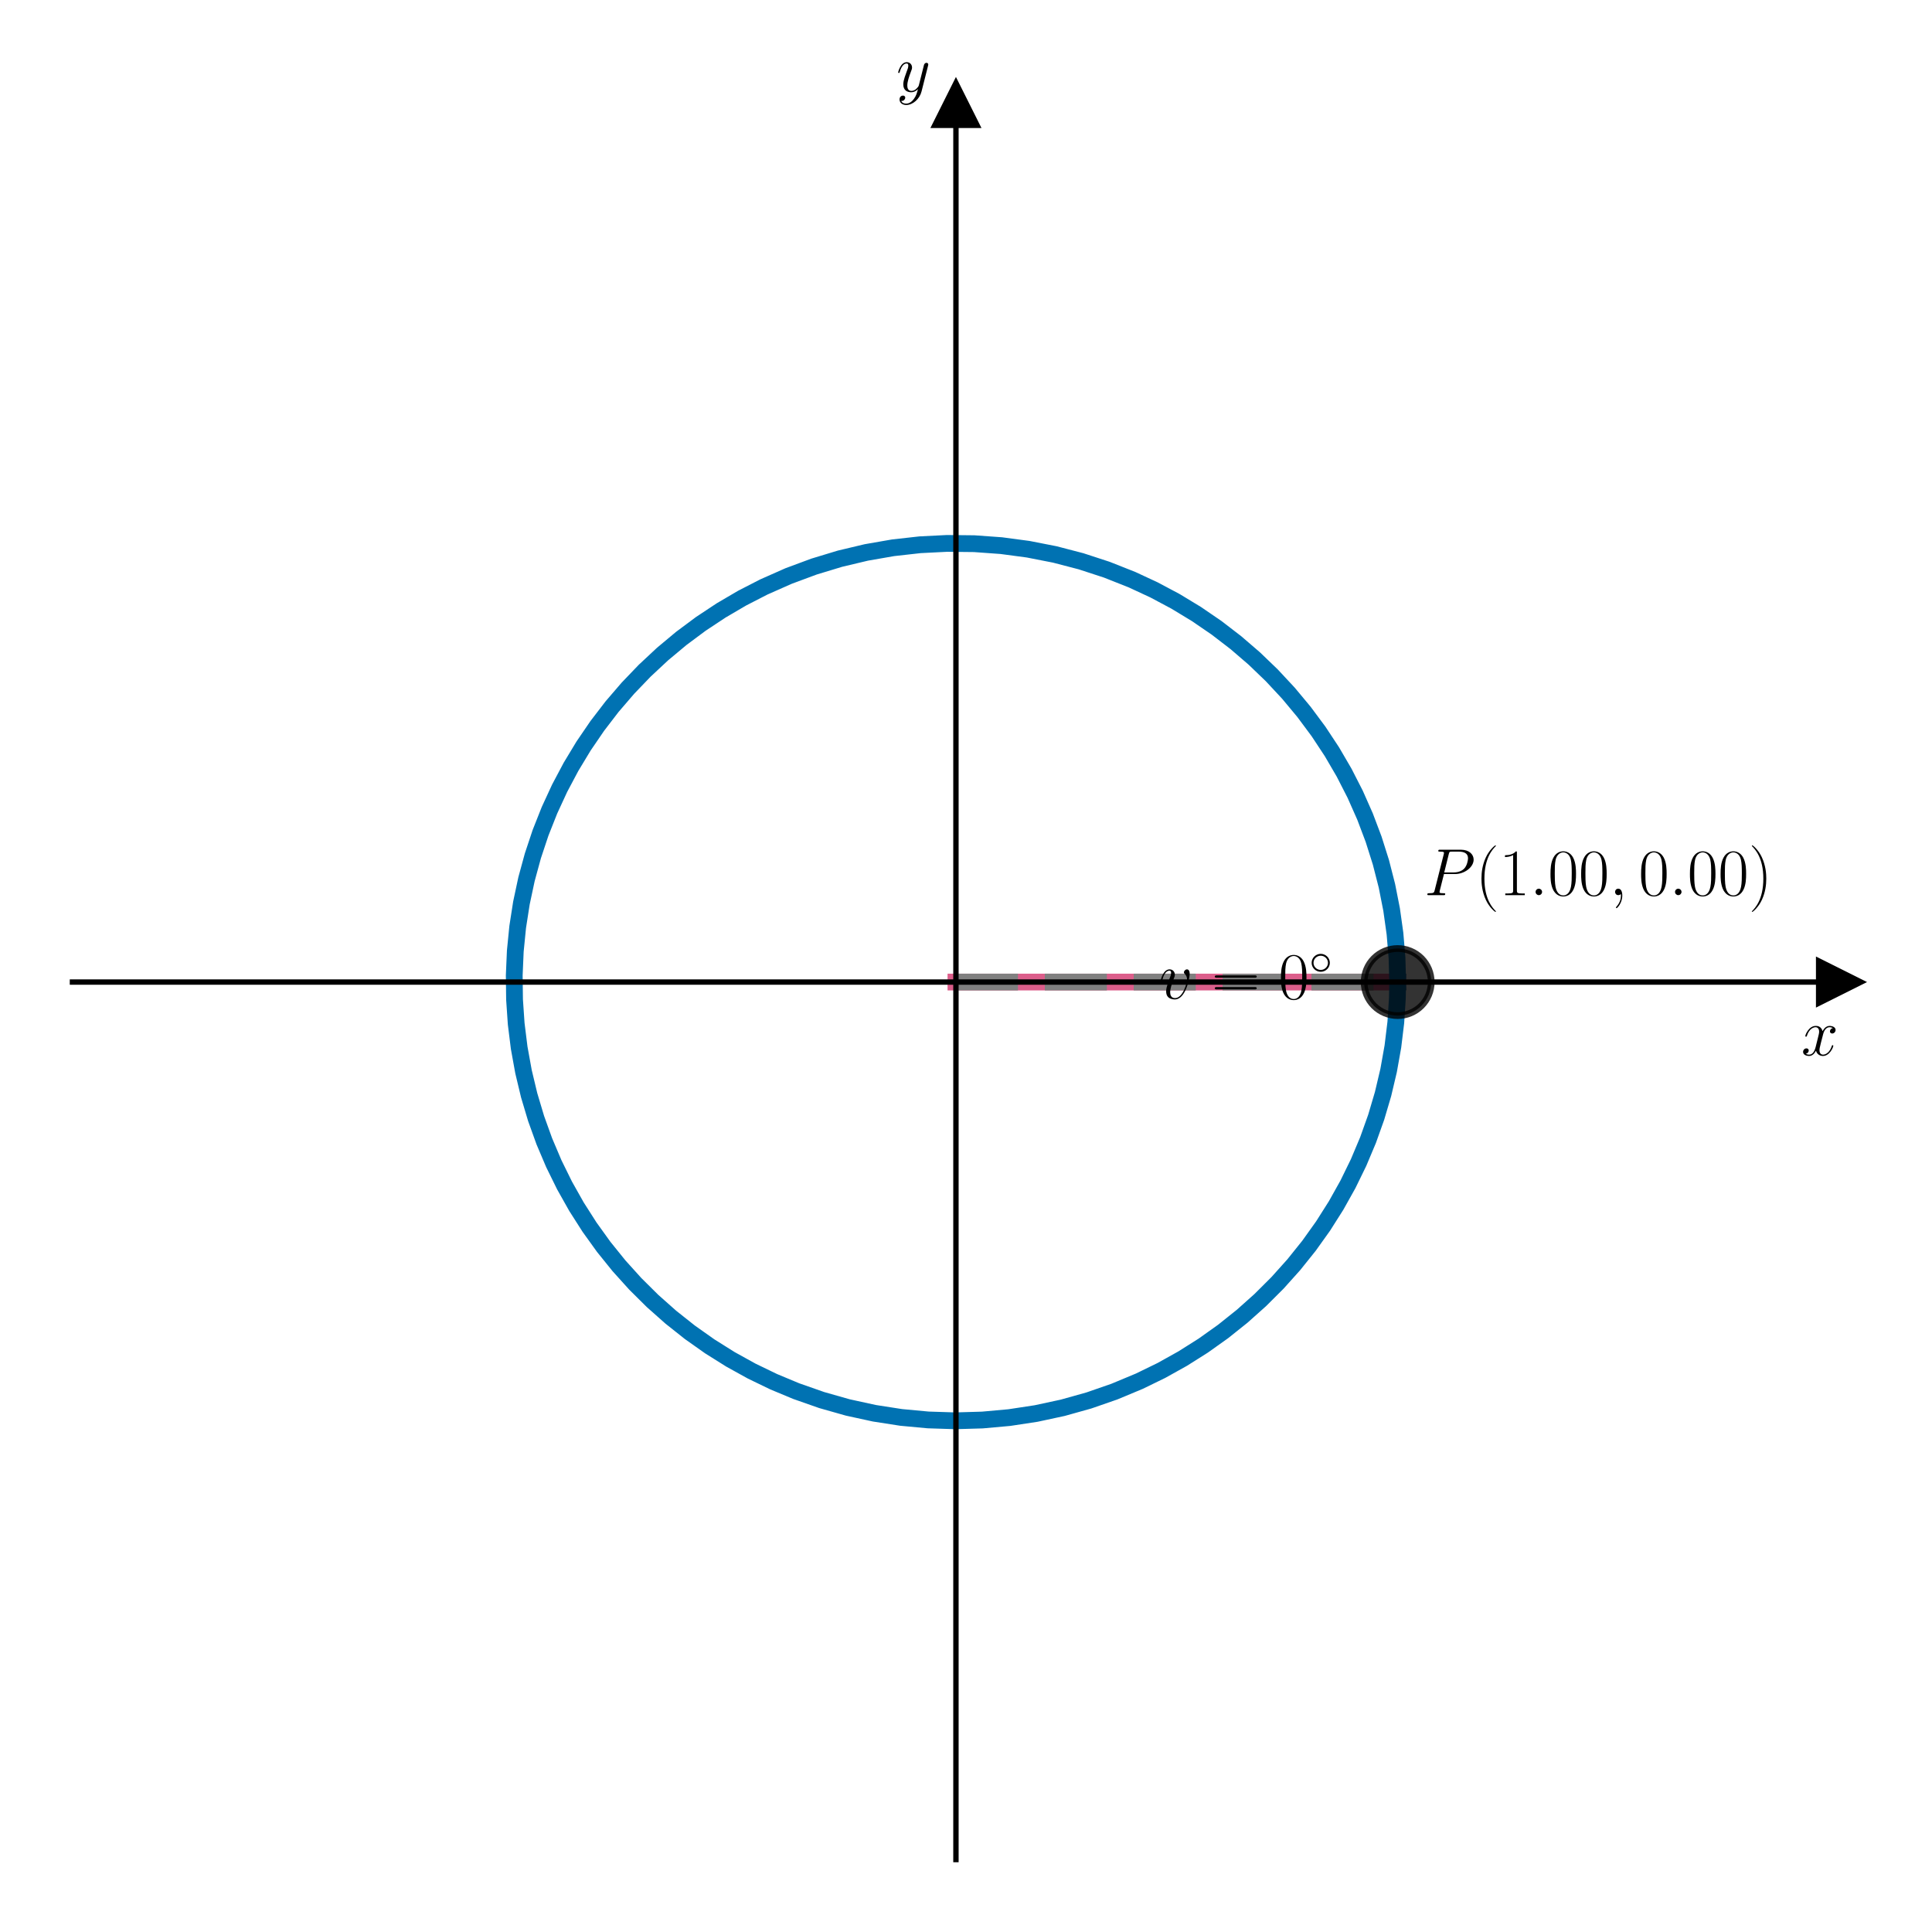
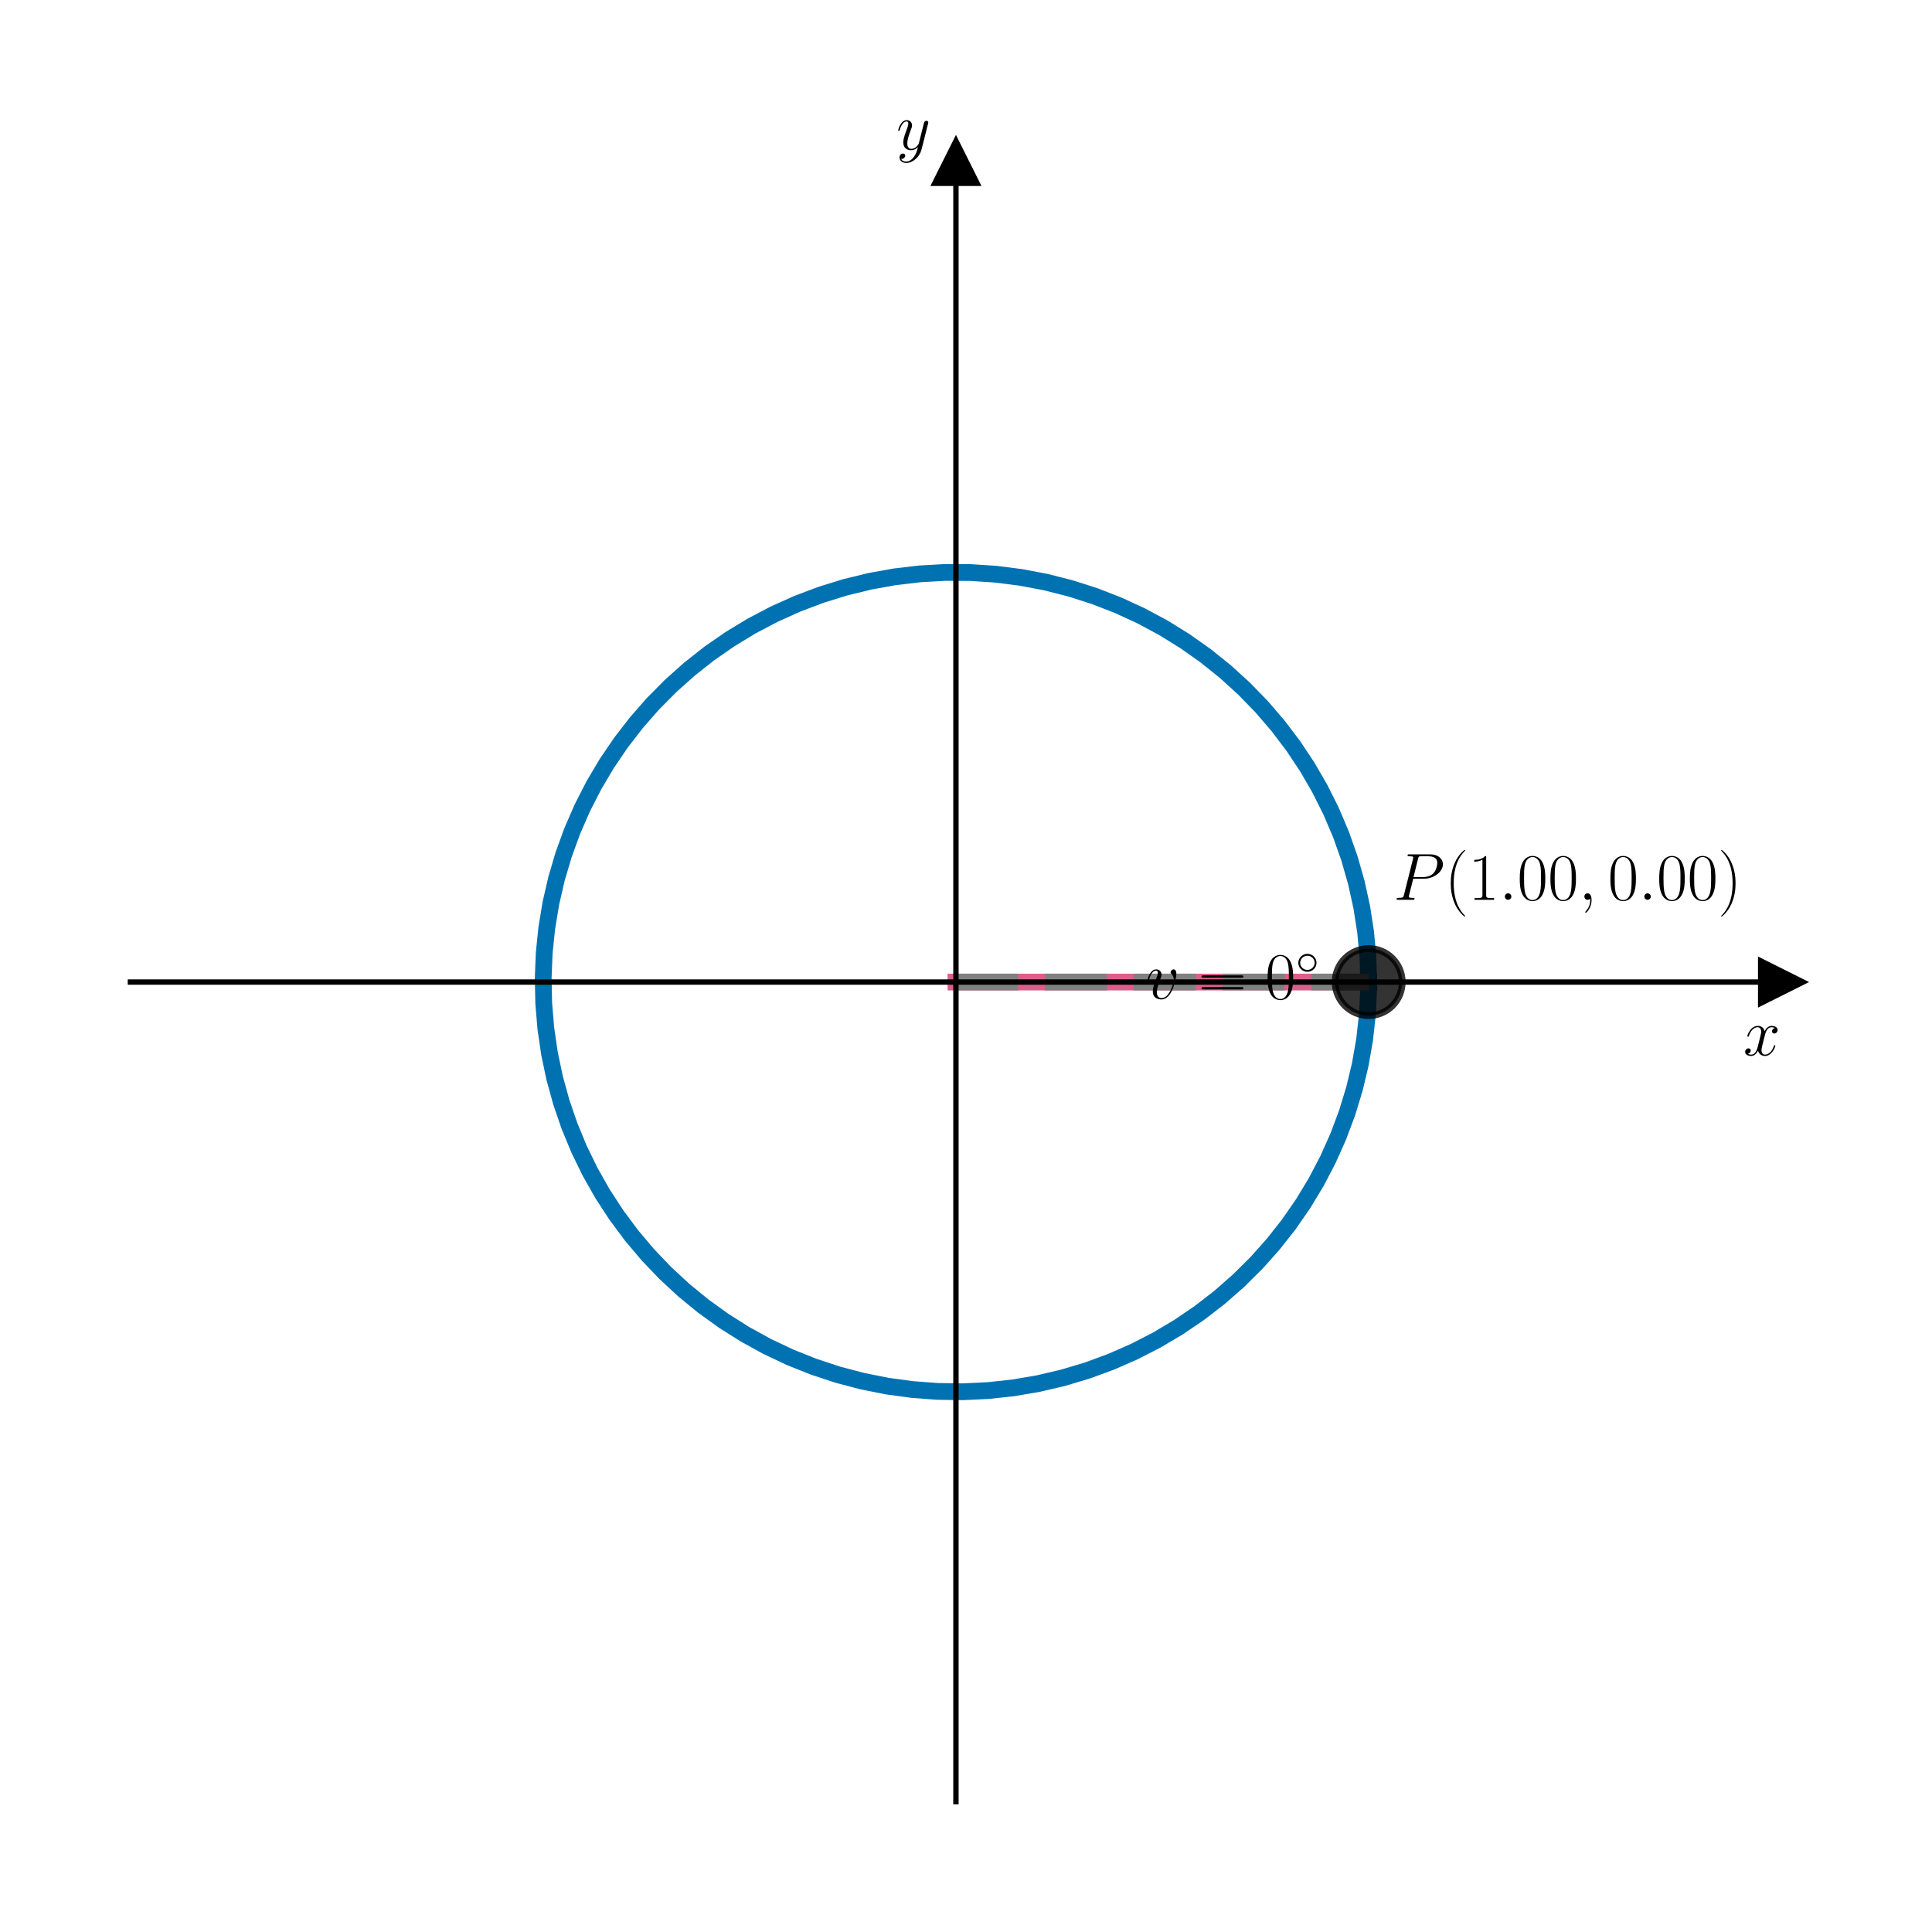
<svg xmlns="http://www.w3.org/2000/svg" xmlns:xlink="http://www.w3.org/1999/xlink" viewBox="0 0 288 288" version="1.1" class="graph-inline-svg" role="img" aria-label="Tilpasset figur">
  <defs>
    <style type="text/css">*{stroke-linejoin: round; stroke-linecap: butt}</style>
  </defs>
  <g id="figure_1">
    <g id="patch_1">
      <path d="M 0 288  L 288 288  L 288 0  L 0 0  L 0 288  z " style="fill: none" id="mb_auto_path_0" />
    </g>
    <g id="axes_1">
      <g id="patch_2">
-         <path d="M 10.8 277.2  L 274.2 277.2  L 274.2 15.588  L 10.8 15.588  L 10.8 277.2  z " style="fill: none" id="mb_auto_path_1" />
+         <path d="M 19.44 268.56  L 265.56 268.56  L 265.56 24.228  L 19.44 24.228  L 19.44 268.56  z " style="fill: none" id="mb_auto_path_1" />
      </g>
      <g id="matplotlib.axis_1">
        <g id="text_1">
-           <g transform="translate(268.5061 157.3124) scale(0.1 -0.1)" id="mb_auto_g_0">
+           <g transform="translate(259.8661 157.3124) scale(0.1 -0.1)" id="mb_auto_g_0">
            <defs>
              <path id="CMMI12-78" d="M 3034 2606  C 2829 2567 2752 2414 2752 2293  C 2752 2139 2874 2088 2963 2088  C 3155 2088 3290 2254 3290 2427  C 3290 2695 2982 2816 2714 2816  C 2323 2816 2106 2433 2048 2312  C 1901 2816 1504 2816 1389 2816  C 736 2816 390 1980 390 1839  C 390 1814 416 1782 461 1782  C 512 1782 525 1820 538 1846  C 755 2555 1184 2689 1370 2689  C 1658 2689 1715 2420 1715 2267  C 1715 2127 1677 1980 1600 1673  L 1382 798  C 1286 415 1101 64 762 64  C 730 64 570 64 435 147  C 666 192 717 383 717 460  C 717 588 621 664 499 664  C 346 664 179 530 179 326  C 179 57 480 -64 755 -64  C 1062 -64 1280 179 1414 441  C 1517 64 1837 -64 2074 -64  C 2726 -64 3072 773 3072 913  C 3072 945 3046 971 3008 971  C 2950 971 2944 939 2925 888  C 2752 326 2381 64 2093 64  C 1869 64 1747 230 1747 492  C 1747 632 1773 734 1875 1156  L 2099 2024  C 2195 2408 2413 2689 2707 2689  C 2720 2689 2899 2689 3034 2606  z " transform="scale(0.015625)" />
            </defs>
            <use xlink:href="#CMMI12-78" transform="scale(0.996264)" id="mb_auto_use_0" />
          </g>
        </g>
      </g>
      <g id="matplotlib.axis_2">
        <g id="text_2">
-           <g transform="translate(133.6155 13.65066) scale(0.1 -0.1)" id="mb_auto_g_1">
+           <g transform="translate(133.6155 22.29066) scale(0.1 -0.1)" id="mb_auto_g_1">
            <defs>
              <path id="CMMI12-79" d="M 1683 -700  C 1510 -939 1261 -1152 947 -1152  C 870 -1152 563 -1152 467 -889  C 486 -895 518 -895 531 -895  C 723 -895 851 -729 851 -582  C 851 -435 730 -384 634 -384  C 531 -384 307 -458 307 -759  C 307 -1071 582 -1286 947 -1286  C 1587 -1286 2234 -700 2413 6  L 3040 2485  C 3046 2517 3059 2556 3059 2594  C 3059 2689 2982 2753 2886 2753  C 2829 2753 2694 2727 2643 2535  L 2170 658  C 2138 543 2138 530 2086 460  C 1958 281 1747 64 1440 64  C 1082 64 1050 415 1050 588  C 1050 952 1222 1443 1395 1903  C 1466 2088 1504 2178 1504 2305  C 1504 2574 1312 2816 998 2816  C 410 2816 173 1890 173 1839  C 173 1814 198 1782 243 1782  C 301 1782 307 1807 333 1897  C 486 2433 730 2689 979 2689  C 1037 2689 1146 2689 1146 2478  C 1146 2312 1075 2127 979 1884  C 666 1047 666 837 666 683  C 666 77 1101 -64 1421 -64  C 1606 -64 1837 -6 2061 230  L 2067 224  C 1971 -147 1907 -392 1683 -700  z " transform="scale(0.015625)" />
            </defs>
            <use xlink:href="#CMMI12-79" transform="scale(0.996264)" id="mb_auto_use_1" />
          </g>
        </g>
      </g>
      <g id="line2d_1">
        <defs>
-           <path id="m8b730b2014" d="M 3 0  L -3 -3  L -3 3  z " style="stroke: #000000; stroke-linejoin: miter" />
+           <path id="m91b0e9e7c9" d="M 3 0  L -3 -3  L -3 3  z " style="stroke: #000000; stroke-linejoin: miter" />
        </defs>
        <g id="mb_auto_g_2">
-           <use xlink:href="#m8b730b2014" x="274.2" y="146.394" style="stroke: #000000; stroke-linejoin: miter" id="mb_auto_use_2" />
+           <use xlink:href="#m91b0e9e7c9" x="265.56" y="146.394" style="stroke: #000000; stroke-linejoin: miter" id="mb_auto_use_2" />
        </g>
      </g>
      <g id="line2d_2">
        <defs>
-           <path id="m26bfd87c36" d="M 0 -3  L -3 3  L 3 3  z " style="stroke: #000000; stroke-linejoin: miter" />
+           <path id="m1600393ae2" d="M 0 -3  L -3 3  L 3 3  z " style="stroke: #000000; stroke-linejoin: miter" />
        </defs>
        <g id="mb_auto_g_3">
-           <use xlink:href="#m26bfd87c36" x="142.5" y="15.588" style="stroke: #000000; stroke-linejoin: miter" id="mb_auto_use_3" />
+           <use xlink:href="#m1600393ae2" x="142.5" y="24.228" style="stroke: #000000; stroke-linejoin: miter" id="mb_auto_use_3" />
        </g>
      </g>
      <g id="line2d_3">
-         <path d="M 162.255 146.394  L 162.255 146.394  " clip-path="url(#peb696ddcb3)" style="fill: none; stroke: #dc5e8b; stroke-linecap: square" id="mb_auto_path_2" />
+         <path d="M 160.959 146.394  L 160.959 146.394  " clip-path="url(#pdd6be2e772)" style="fill: none; stroke: #dc5e8b; stroke-linecap: square" id="mb_auto_path_2" />
      </g>
      <g id="line2d_4">
-         <path d="M 142.5 146.394  L 208.35 146.394  " clip-path="url(#peb696ddcb3)" style="fill: none; stroke: #dc5e8b; stroke-width: 2.5; stroke-linecap: square" id="mb_auto_path_3" />
+         <path d="M 142.5 146.394  L 204.03 146.394  " clip-path="url(#pdd6be2e772)" style="fill: none; stroke: #dc5e8b; stroke-width: 2.5; stroke-linecap: square" id="mb_auto_path_3" />
      </g>
      <g id="line2d_5">
-         <path d="M 208.35 146.394  L 208.249 142.78  L 207.948 139.178  L 207.447 135.598  L 206.747 132.05  L 205.851 128.547  L 204.761 125.098  L 203.482 121.714  L 202.016 118.405  L 200.368 115.182  L 198.543 112.054  L 196.547 109.031  L 194.386 106.123  L 192.067 103.337  L 189.596 100.683  L 186.981 98.168  L 184.231 95.801  L 181.353 93.588  L 178.356 91.537  L 175.25 89.653  L 172.043 87.943  L 168.747 86.411  L 164.99 84.924  L 161.149 83.669  L 157.237 82.65  L 153.27 81.872  L 149.263 81.337  L 145.229 81.047  L 141.186 81.004  L 137.147 81.207  L 133.129 81.657  L 129.145 82.35  L 125.213 83.285  L 121.345 84.458  L 117.557 85.864  L 113.864 87.499  L 110.631 89.16  L 107.496 90.997  L 104.468 93.002  L 101.556 95.17  L 98.769 97.495  L 96.116 99.97  L 93.605 102.586  L 91.242 105.336  L 89.037 108.211  L 86.994 111.203  L 85.122 114.303  L 83.424 117.501  L 81.907 120.787  L 80.575 124.151  L 79.433 127.583  L 78.482 131.072  L 77.728 134.608  L 77.171 138.181  L 76.814 141.778  L 76.658 145.39  L 76.702 149.004  L 76.948 152.611  L 77.394 156.198  L 78.039 159.756  L 78.881 163.273  L 79.917 166.738  L 81.144 170.141  L 82.559 173.472  L 84.157 176.72  L 85.933 179.875  L 87.882 182.928  L 89.997 185.869  L 92.273 188.69  L 94.703 191.382  L 97.278 193.936  L 99.992 196.345  L 102.835 198.601  L 105.8 200.698  L 108.877 202.629  L 112.056 204.388  L 115.329 205.97  L 118.685 207.37  L 122.498 208.707  L 126.386 209.809  L 130.336 210.671  L 134.331 211.292  L 138.357 211.667  L 142.399 211.797  L 146.441 211.68  L 150.468 211.316  L 154.465 210.708  L 158.417 209.857  L 162.31 208.767  L 166.127 207.442  L 169.855 205.887  L 173.123 204.295  L 176.297 202.526  L 179.368 200.586  L 182.326 198.48  L 185.162 196.215  L 187.868 193.798  L 190.436 191.236  L 192.857 188.537  L 195.125 185.709  L 197.231 182.761  L 199.171 179.702  L 200.937 176.542  L 202.525 173.289  L 203.929 169.954  L 205.146 166.547  L 206.171 163.079  L 207.002 159.559  L 207.636 156  L 208.071 152.411  L 208.305 148.804  L 208.35 146.394  L 208.35 146.394  " clip-path="url(#peb696ddcb3)" style="fill: none; stroke: #0072b2; stroke-width: 2.5; stroke-linecap: square" id="mb_auto_path_4" />
+         <path d="M 204.03 146.394  L 203.914 142.645  L 203.566 138.909  L 202.988 135.202  L 202.182 131.538  L 201.151 127.929  L 199.899 124.39  L 198.43 120.934  L 196.751 117.574  L 194.866 114.322  L 192.785 111.192  L 190.513 108.194  L 188.061 105.34  L 185.437 102.642  L 182.651 100.108  L 179.713 97.749  L 176.635 95.573  L 173.428 93.588  L 170.105 91.803  L 166.678 90.224  L 163.159 88.857  L 159.563 87.707  L 155.902 86.777  L 152.191 86.073  L 148.443 85.596  L 144.673 85.349  L 140.894 85.332  L 137.122 85.545  L 133.369 85.987  L 129.652 86.657  L 125.982 87.553  L 122.376 88.67  L 118.844 90.006  L 115.403 91.553  L 112.063 93.308  L 108.838 95.263  L 105.74 97.41  L 102.781 99.743  L 99.971 102.251  L 97.322 104.926  L 94.843 107.757  L 92.544 110.733  L 90.433 113.845  L 88.519 117.079  L 86.808 120.423  L 85.308 123.866  L 84.023 127.393  L 82.958 130.993  L 82.118 134.65  L 81.506 138.351  L 81.123 142.083  L 80.973 145.831  L 81.054 149.581  L 81.367 153.32  L 81.91 157.032  L 82.682 160.704  L 83.68 164.322  L 84.899 167.872  L 86.336 171.341  L 87.984 174.717  L 89.838 177.985  L 91.891 181.135  L 94.134 184.153  L 96.56 187.029  L 99.159 189.752  L 101.922 192.311  L 104.837 194.697  L 107.895 196.901  L 111.083 198.914  L 114.389 200.73  L 117.802 202.34  L 121.308 203.74  L 124.893 204.923  L 128.545 205.885  L 132.25 206.623  L 135.993 207.134  L 139.761 207.416  L 143.539 207.468  L 147.313 207.29  L 151.07 206.882  L 154.793 206.245  L 158.471 205.383  L 162.088 204.299  L 165.631 202.996  L 169.087 201.48  L 172.443 199.756  L 175.686 197.831  L 178.804 195.712  L 181.785 193.407  L 184.617 190.924  L 187.291 188.274  L 189.796 185.465  L 192.123 182.51  L 194.262 179.418  L 196.207 176.202  L 197.948 172.873  L 199.481 169.444  L 200.799 165.928  L 201.897 162.339  L 202.77 158.69  L 203.417 154.994  L 203.834 151.266  L 204.02 147.519  L 204.03 146.394  L 204.03 146.394  " clip-path="url(#pdd6be2e772)" style="fill: none; stroke: #0072b2; stroke-width: 2.5; stroke-linecap: square" id="mb_auto_path_4" />
      </g>
      <g id="LineCollection_1">
-         <path d="M 208.35 146.394  L 208.35 146.394  " clip-path="url(#peb696ddcb3)" style="fill: none; stroke-dasharray: 9.25,4; stroke-dashoffset: 0; stroke: #808080; stroke-width: 2.5" id="mb_auto_path_5" />
+         <path d="M 204.03 146.394  L 204.03 146.394  " clip-path="url(#pdd6be2e772)" style="fill: none; stroke-dasharray: 9.25,4; stroke-dashoffset: 0; stroke: #808080; stroke-width: 2.5" id="mb_auto_path_5" />
      </g>
      <g id="LineCollection_2">
-         <path d="M 142.5 146.394  L 208.35 146.394  " clip-path="url(#peb696ddcb3)" style="fill: none; stroke-dasharray: 9.25,4; stroke-dashoffset: 0; stroke: #808080; stroke-width: 2.5" id="mb_auto_path_6" />
+         <path d="M 142.5 146.394  L 204.03 146.394  " clip-path="url(#pdd6be2e772)" style="fill: none; stroke-dasharray: 9.25,4; stroke-dashoffset: 0; stroke: #808080; stroke-width: 2.5" id="mb_auto_path_6" />
      </g>
      <g id="line2d_6">
        <defs>
-           <path id="m803d14933b" d="M 0 5  C 1.326 5 2.598 4.473 3.536 3.536  C 4.473 2.598 5 1.326 5 0  C 5 -1.326 4.473 -2.598 3.536 -3.536  C 2.598 -4.473 1.326 -5 0 -5  C -1.326 -5 -2.598 -4.473 -3.536 -3.536  C -4.473 -2.598 -5 -1.326 -5 0  C -5 1.326 -4.473 2.598 -3.536 3.536  C -2.598 4.473 -1.326 5 0 5  z " style="stroke: #000000; stroke-opacity: 0.8" />
+           <path id="m6306719894" d="M 0 5  C 1.326 5 2.598 4.473 3.536 3.536  C 4.473 2.598 5 1.326 5 0  C 5 -1.326 4.473 -2.598 3.536 -3.536  C 2.598 -4.473 1.326 -5 0 -5  C -1.326 -5 -2.598 -4.473 -3.536 -3.536  C -4.473 -2.598 -5 -1.326 -5 0  C -5 1.326 -4.473 2.598 -3.536 3.536  C -2.598 4.473 -1.326 5 0 5  z " style="stroke: #000000; stroke-opacity: 0.8" />
        </defs>
-         <g clip-path="url(#peb696ddcb3)" id="mb_auto_g_4">
-           <use xlink:href="#m803d14933b" x="208.35" y="146.394" style="fill-opacity: 0.8; stroke: #000000; stroke-opacity: 0.8" id="mb_auto_use_4" />
+         <g clip-path="url(#pdd6be2e772)" id="mb_auto_g_4">
+           <use xlink:href="#m6306719894" x="204.03" y="146.394" style="fill-opacity: 0.8; stroke: #000000; stroke-opacity: 0.8" id="mb_auto_use_4" />
        </g>
      </g>
      <g id="patch_3">
-         <path d="M 142.5 277.2  L 142.5 15.588  " style="fill: none; stroke: #000000; stroke-width: 0.8; stroke-linejoin: miter; stroke-linecap: square" id="mb_auto_path_7" />
+         <path d="M 142.5 268.56  L 142.5 24.228  " style="fill: none; stroke: #000000; stroke-width: 0.8; stroke-linejoin: miter; stroke-linecap: square" id="mb_auto_path_7" />
      </g>
      <g id="patch_4">
-         <path d="M 274.2 277.2  L 274.2 15.588  " style="fill: none" id="mb_auto_path_8" />
+         <path d="M 265.56 268.56  L 265.56 24.228  " style="fill: none" id="mb_auto_path_8" />
      </g>
      <g id="patch_5">
-         <path d="M 10.8 146.394  L 274.2 146.394  " style="fill: none; stroke: #000000; stroke-width: 0.8; stroke-linejoin: miter; stroke-linecap: square" id="mb_auto_path_9" />
+         <path d="M 19.44 146.394  L 265.56 146.394  " style="fill: none; stroke: #000000; stroke-width: 0.8; stroke-linejoin: miter; stroke-linecap: square" id="mb_auto_path_9" />
      </g>
      <g id="patch_6">
-         <path d="M 10.8 15.588  L 274.2 15.588  " style="fill: none" id="mb_auto_path_10" />
+         <path d="M 19.44 24.228  L 265.56 24.228  " style="fill: none" id="mb_auto_path_10" />
      </g>
      <g id="text_3">
-         <g transform="translate(172.791 148.8846) scale(0.1 -0.1)" id="mb_auto_g_5">
+         <g transform="translate(170.8038 148.8846) scale(0.1 -0.1)" id="mb_auto_g_5">
          <defs>
            <path id="CMMI12-76" d="M 2925 2389  C 2925 2791 2720 2816 2669 2816  C 2515 2816 2374 2663 2374 2535  C 2374 2459 2419 2414 2445 2389  C 2509 2331 2675 2159 2675 1827  C 2675 1558 2291 64 1523 64  C 1133 64 1056 390 1056 626  C 1056 945 1203 1392 1376 1852  C 1478 2114 1504 2178 1504 2305  C 1504 2574 1312 2816 998 2816  C 410 2816 173 1890 173 1839  C 173 1814 198 1782 243 1782  C 301 1782 307 1807 333 1897  C 486 2446 736 2689 979 2689  C 1037 2689 1146 2689 1146 2478  C 1146 2312 1075 2127 979 1884  C 672 1067 672 869 672 715  C 672 575 691 313 890 134  C 1120 -64 1440 -64 1498 -64  C 2560 -64 2925 2024 2925 2389  z " transform="scale(0.015625)" />
            <path id="CMR17-3d" d="M 4115 2017  C 4211 2017 4307 2017 4307 2125  C 4307 2240 4198 2240 4090 2240  L 512 2240  C 403 2240 294 2240 294 2125  C 294 2017 390 2017 486 2017  L 4115 2017  z M 4090 896  C 4198 896 4307 896 4307 1011  C 4307 1119 4211 1119 4115 1119  L 486 1119  C 390 1119 294 1119 294 1011  C 294 896 403 896 512 896  L 4090 896  z " transform="scale(0.015625)" />
            <path id="CMR17-30" d="M 2688 2025  C 2688 2416 2682 3080 2413 3591  C 2176 4039 1798 4198 1466 4198  C 1158 4198 768 4058 525 3597  C 269 3118 243 2524 243 2025  C 243 1661 250 1106 448 619  C 723 -39 1216 -128 1466 -128  C 1760 -128 2208 -7 2470 600  C 2662 1042 2688 1559 2688 2025  z M 1466 -26  C 1056 -26 813 325 723 812  C 653 1188 653 1738 653 2096  C 653 2588 653 2997 736 3387  C 858 3929 1216 4096 1466 4096  C 1728 4096 2067 3923 2189 3400  C 2272 3036 2278 2607 2278 2096  C 2278 1680 2278 1169 2202 792  C 2067 95 1690 -26 1466 -26  z " transform="scale(0.015625)" />
            <path id="CMSY10-e" d="M 2842 1600  C 2842 2277 2272 2828 1600 2828  C 909 2828 352 2264 352 1600  C 352 930 909 372 1600 372  C 2272 372 2842 923 2842 1600  z M 1600 628  C 1043 628 608 1070 608 1600  C 608 2130 1050 2572 1600 2572  C 2131 2572 2586 2142 2586 1600  C 2586 1058 2131 628 1600 628  z " transform="scale(0.015625)" />
          </defs>
          <use xlink:href="#CMMI12-76" transform="scale(0.996264)" id="mb_auto_use_5" />
          <use xlink:href="#CMR17-3d" transform="translate(78.40918 0) scale(0.996264)" id="mb_auto_use_6" />
          <use xlink:href="#CMR17-30" transform="translate(177.798 0) scale(0.996264)" id="mb_auto_use_7" />
          <use xlink:href="#CMSY10-e" transform="translate(223.4885 36.15364) scale(0.697382)" id="mb_auto_use_8" />
        </g>
      </g>
      <g id="text_4">
-         <g transform="translate(212.301 133.4388) scale(0.1 -0.1)" id="mb_auto_g_6">
+         <g transform="translate(207.7218 134.13) scale(0.1 -0.1)" id="mb_auto_g_6">
          <defs>
            <path id="CMMI12-50" d="M 1894 2023  L 2970 2023  C 3853 2023 4736 2673 4736 3401  C 4736 3898 4314 4352 3507 4352  L 1530 4352  C 1408 4352 1350 4352 1350 4231  C 1350 4167 1408 4167 1504 4167  C 1894 4167 1894 4116 1894 4046  C 1894 4034 1894 3995 1869 3899  L 1005 472  C 947 249 934 185 486 185  C 365 185 301 185 301 70  C 301 0 358 0 397 0  C 518 0 646 0 768 0  L 1517 0  C 1638 0 1773 0 1894 0  C 1946 0 2016 0 2016 121  C 2016 185 1958 185 1862 185  C 1478 185 1472 230 1472 293  C 1472 325 1478 369 1485 401  L 1894 2023  z M 2355 3930  C 2413 4167 2438 4167 2688 4167  L 3322 4167  C 3802 4167 4198 4013 4198 3535  C 4198 3369 4115 2827 3821 2534  C 3712 2419 3405 2176 2822 2176  L 1920 2176  L 2355 3930  z " transform="scale(0.015625)" />
            <path id="CMR17-28" d="M 1958 -1561  C 1958 -1555 1958 -1542 1939 -1523  C 1645 -1224 858 -407 858 1581  C 858 3569 1632 4379 1946 4697  C 1946 4704 1958 4717 1958 4736  C 1958 4755 1939 4768 1914 4768  C 1843 4768 1299 4296 986 3594  C 666 2887 576 2199 576 1588  C 576 1128 621 351 1005 -471  C 1312 -1135 1837 -1600 1914 -1600  C 1946 -1600 1958 -1587 1958 -1561  z " transform="scale(0.015625)" />
            <path id="CMR17-31" d="M 1702 4058  C 1702 4192 1696 4192 1606 4192  C 1357 3916 979 3827 621 3827  C 602 3827 570 3827 563 3808  C 557 3795 557 3782 557 3648  C 755 3648 1088 3686 1344 3839  L 1344 461  C 1344 236 1331 160 781 160  L 589 160  L 589 0  C 896 0 1216 0 1523 0  C 1830 0 2150 0 2458 0  L 2458 160  L 2266 160  C 1715 160 1702 230 1702 458  L 1702 4058  z " transform="scale(0.015625)" />
            <path id="CMMI12-3a" d="M 1178 307  C 1178 492 1024 619 870 619  C 685 619 557 466 557 313  C 557 128 710 0 864 0  C 1050 0 1178 153 1178 307  z " transform="scale(0.015625)" />
            <path id="CMMI12-3b" d="M 1248 -31  C 1248 343 1126 619 864 619  C 659 619 557 453 557 313  C 557 172 653 0 870 0  C 954 0 1024 26 1082 83  C 1094 96 1101 96 1107 96  C 1120 96 1120 5 1120 -27  C 1120 -240 1082 -659 710 -1080  C 640 -1157 640 -1170 640 -1183  C 640 -1216 672 -1248 704 -1248  C 755 -1248 1248 -771 1248 -31  z " transform="scale(0.015625)" />
            <path id="CMR17-29" d="M 1683 1581  C 1683 2040 1638 2817 1254 3639  C 947 4303 422 4768 346 4768  C 326 4768 301 4761 301 4729  C 301 4717 307 4710 314 4697  C 621 4378 1402 3568 1402 1584  C 1402 -407 627 -1217 314 -1537  C 307 -1549 301 -1556 301 -1568  C 301 -1600 326 -1600 346 -1600  C 416 -1600 960 -1128 1274 -426  C 1594 281 1683 969 1683 1581  z " transform="scale(0.015625)" />
          </defs>
          <use xlink:href="#CMMI12-50" transform="scale(0.996264)" id="mb_auto_use_9" />
          <use xlink:href="#CMR17-28" transform="translate(76.42582 0) scale(0.996264)" id="mb_auto_use_10" />
          <use xlink:href="#CMR17-31" transform="translate(111.7066 0) scale(0.996264)" id="mb_auto_use_11" />
          <use xlink:href="#CMMI12-3a" transform="translate(157.3971 0) scale(0.996264)" id="mb_auto_use_12" />
          <use xlink:href="#CMR17-30" transform="translate(184.4942 0) scale(0.996264)" id="mb_auto_use_13" />
          <use xlink:href="#CMR17-30" transform="translate(230.1847 0) scale(0.996264)" id="mb_auto_use_14" />
          <use xlink:href="#CMMI12-3b" transform="translate(275.8752 0) scale(0.996264)" id="mb_auto_use_15" />
          <use xlink:href="#CMR17-30" transform="translate(319.5768 0) scale(0.996264)" id="mb_auto_use_16" />
          <use xlink:href="#CMMI12-3a" transform="translate(365.2673 0) scale(0.996264)" id="mb_auto_use_17" />
          <use xlink:href="#CMR17-30" transform="translate(392.3644 0) scale(0.996264)" id="mb_auto_use_18" />
          <use xlink:href="#CMR17-30" transform="translate(438.0549 0) scale(0.996264)" id="mb_auto_use_19" />
          <use xlink:href="#CMR17-29" transform="translate(483.7454 0) scale(0.996264)" id="mb_auto_use_20" />
        </g>
      </g>
    </g>
  </g>
  <defs>
-     <clipPath id="peb696ddcb3">
-       <rect x="10.8" y="15.588" width="263.4" height="261.612" id="mb_auto_rect_0" />
+     <clipPath id="pdd6be2e772">
+       <rect x="19.44" y="24.228" width="246.12" height="244.332" id="mb_auto_rect_0" />
    </clipPath>
  </defs>
</svg>
